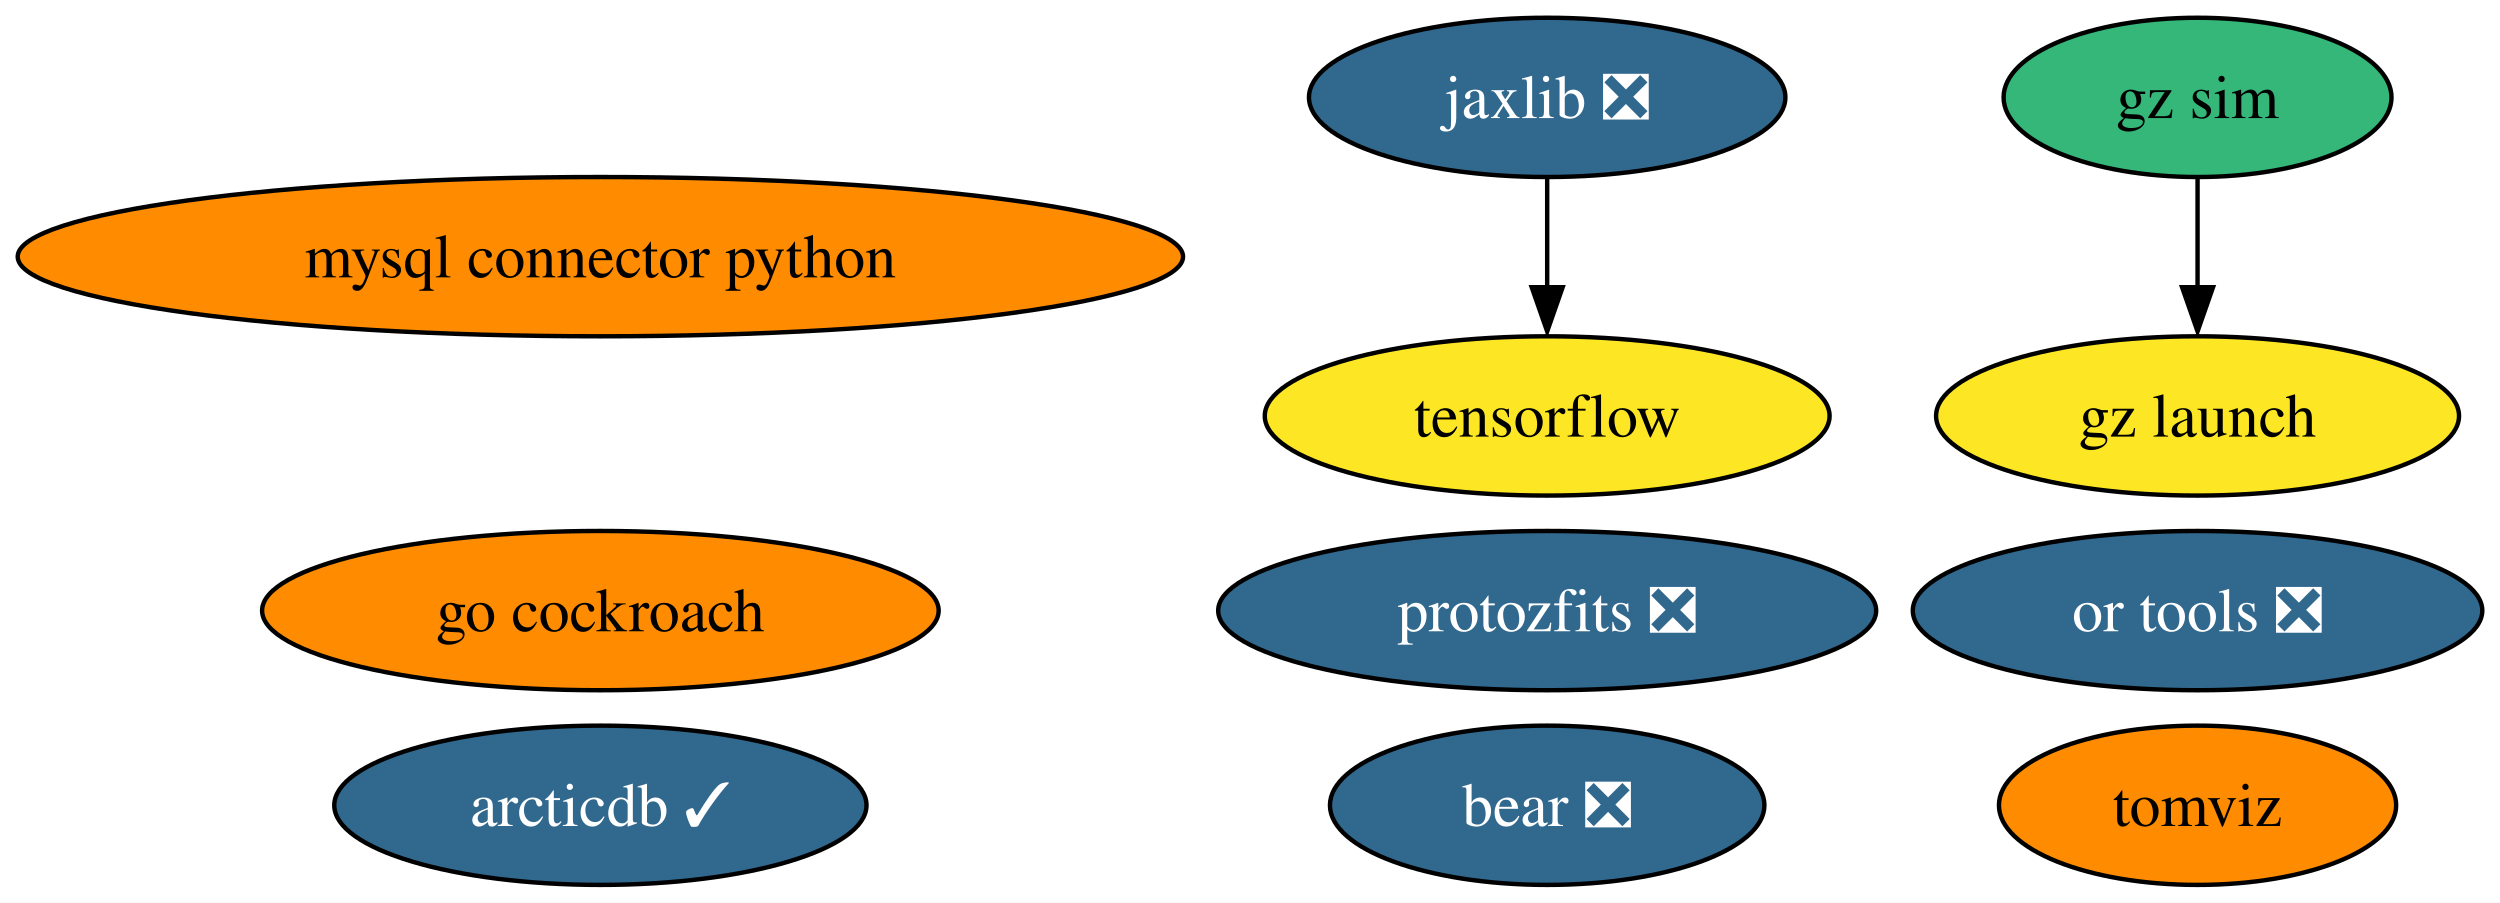
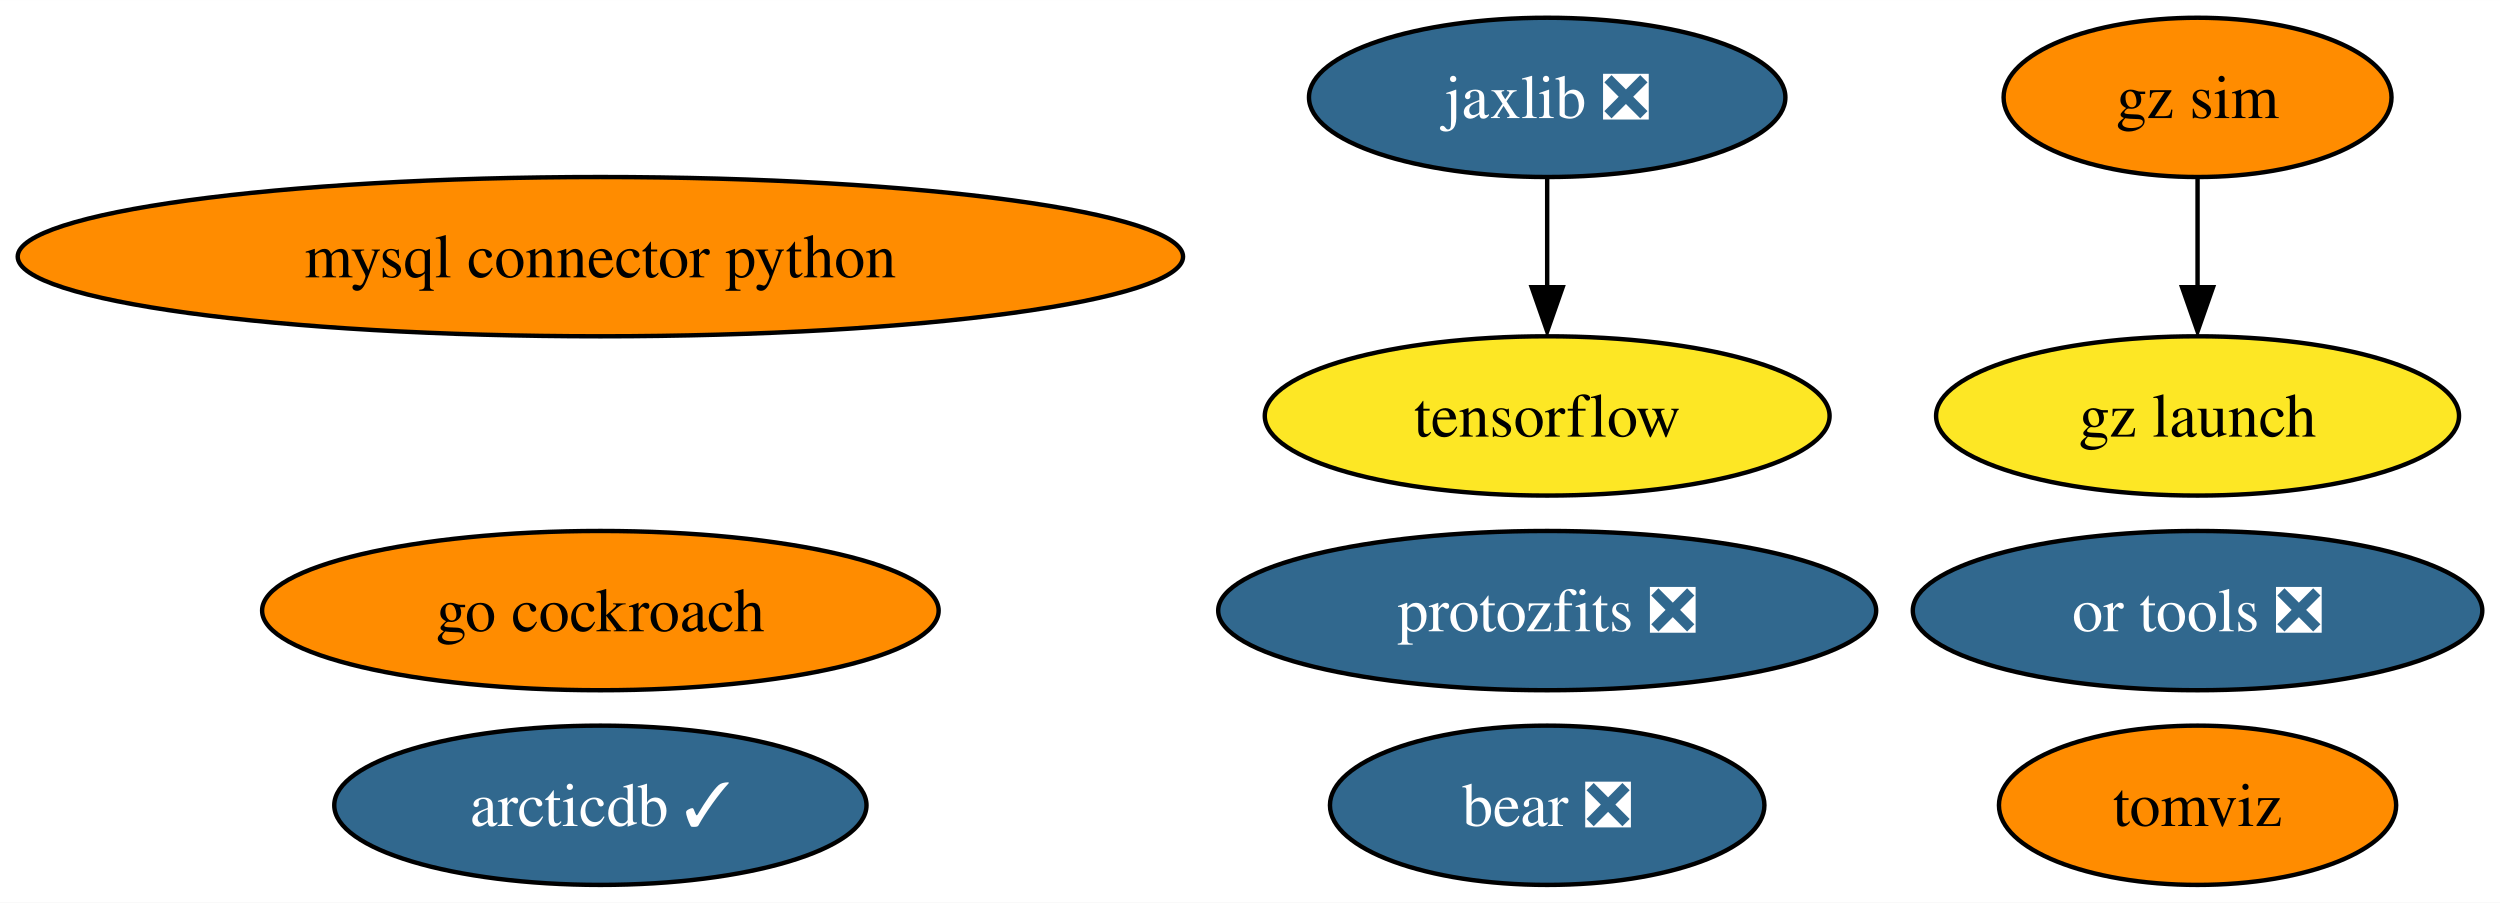
<svg xmlns="http://www.w3.org/2000/svg" xmlns:xlink="http://www.w3.org/1999/xlink" width="565pt" height="204pt" viewBox="0.00 0.00 565.06 204.00">
  <g id="graph0" class="graph" transform="scale(1 1) rotate(0) translate(4 200)">
    <polygon fill="white" stroke="none" points="-4,4 -4,-200 561.06,-200 561.06,4 -4,4" />
    <g id="node1" class="node">
      <g id="a_node1">
        <a xlink:href="https://github.com/conda-forge/mysql-connector-python-feedstock" xlink:title="mysql connector python">
          <ellipse fill="#ff8c00" stroke="black" cx="131.7" cy="-142" rx="131.7" ry="18" />
          <text text-anchor="middle" x="131.7" y="-137.32" font-family="Times,serif" font-size="14.00">mysql connector python</text>
        </a>
      </g>
    </g>
    <g id="node2" class="node">
      <g id="a_node2">
        <a xlink:href="https://github.com/conda-forge/tensorflow-feedstock" xlink:title="tensorflow">
          <ellipse fill="#fde725" stroke="black" cx="345.7" cy="-106" rx="63.83" ry="18" />
          <text text-anchor="middle" x="345.7" y="-101.33" font-family="Times,serif" font-size="14.00">tensorflow</text>
        </a>
      </g>
    </g>
    <g id="node3" class="node">
      <g id="a_node3">
        <a xlink:href="https://github.com/conda-forge/jaxlib-feedstock/pull/200" xlink:title="jaxlib ❎">
          <ellipse fill="#31688e" stroke="black" cx="345.7" cy="-178" rx="53.84" ry="18" />
          <text text-anchor="middle" x="345.7" y="-173.32" font-family="Times,serif" font-size="14.00" fill="white">jaxlib ❎</text>
        </a>
      </g>
    </g>
    <g id="edge1" class="edge">
      <path fill="none" stroke="black" d="M345.7,-159.7C345.7,-152.24 345.7,-143.32 345.7,-134.97" />
      <polygon fill="black" stroke="black" points="349.2,-135.1 345.7,-125.1 342.2,-135.1 349.2,-135.1" />
    </g>
    <g id="node4" class="node">
      <g id="a_node4">
        <a xlink:href="https://github.com/conda-forge/go-cockroach-feedstock" xlink:title="go cockroach">
          <ellipse fill="#ff8c00" stroke="black" cx="131.7" cy="-62" rx="76.46" ry="18" />
          <text text-anchor="middle" x="131.7" y="-57.33" font-family="Times,serif" font-size="14.00">go cockroach</text>
        </a>
      </g>
    </g>
    <g id="node5" class="node">
      <g id="a_node5">
        <a xlink:href="https://github.com/conda-forge/tomviz-feedstock" xlink:title="tomviz">
          <ellipse fill="#ff8c00" stroke="black" cx="492.7" cy="-18" rx="44.89" ry="18" />
          <text text-anchor="middle" x="492.7" y="-13.32" font-family="Times,serif" font-size="14.00">tomviz</text>
        </a>
      </g>
    </g>
    <g id="node6" class="node">
      <g id="a_node6">
        <a xlink:href="https://github.com/conda-forge/protozfits-feedstock/pull/27" xlink:title="protozfits ❎">
          <ellipse fill="#31688e" stroke="black" cx="345.7" cy="-62" rx="74.36" ry="18" />
          <text text-anchor="middle" x="345.7" y="-57.33" font-family="Times,serif" font-size="14.00" fill="white">protozfits ❎</text>
        </a>
      </g>
    </g>
    <g id="node7" class="node">
      <g id="a_node7">
        <a xlink:href="https://github.com/conda-forge/or-tools-feedstock/pull/49" xlink:title="or tools ❎">
          <ellipse fill="#31688e" stroke="black" cx="492.7" cy="-62" rx="64.36" ry="18" />
          <text text-anchor="middle" x="492.7" y="-57.33" font-family="Times,serif" font-size="14.00" fill="white">or tools ❎</text>
        </a>
      </g>
    </g>
    <g id="node8" class="node">
      <g id="a_node8">
        <a xlink:href="https://github.com/conda-forge/bear-feedstock/pull/40" xlink:title="bear ❎">
          <ellipse fill="#31688e" stroke="black" cx="345.7" cy="-18" rx="49.1" ry="18" />
          <text text-anchor="middle" x="345.7" y="-13.32" font-family="Times,serif" font-size="14.00" fill="white">bear ❎</text>
        </a>
      </g>
    </g>
    <g id="node9" class="node">
      <g id="a_node9">
        <a xlink:href="https://github.com/conda-forge/gz-sim-feedstock" xlink:title="gz sim">
-           <ellipse fill="#35b779" stroke="black" cx="492.7" cy="-178" rx="43.84" ry="18" />
+           <ellipse fill="#ff8c00" stroke="black" cx="492.7" cy="-178" rx="43.84" ry="18" />
          <text text-anchor="middle" x="492.7" y="-173.32" font-family="Times,serif" font-size="14.00">gz sim</text>
        </a>
      </g>
    </g>
    <g id="node10" class="node">
      <g id="a_node10">
        <a xlink:href="https://github.com/conda-forge/gz-launch-feedstock" xlink:title="gz launch">
          <ellipse fill="#fde725" stroke="black" cx="492.7" cy="-106" rx="59.1" ry="18" />
          <text text-anchor="middle" x="492.7" y="-101.33" font-family="Times,serif" font-size="14.00">gz launch</text>
        </a>
      </g>
    </g>
    <g id="edge2" class="edge">
      <path fill="none" stroke="black" d="M492.7,-159.7C492.7,-152.24 492.7,-143.32 492.7,-134.97" />
      <polygon fill="black" stroke="black" points="496.2,-135.1 492.7,-125.1 489.2,-135.1 496.2,-135.1" />
    </g>
    <g id="node11" class="node">
      <g id="a_node11">
        <a xlink:href="https://github.com/conda-forge/arcticdb-feedstock/pull/88" xlink:title="arcticdb ✓">
          <ellipse fill="#31688e" stroke="black" cx="131.7" cy="-18" rx="60.15" ry="18" />
          <text text-anchor="middle" x="131.7" y="-13.32" font-family="Times,serif" font-size="14.00" fill="white">arcticdb ✓</text>
        </a>
      </g>
    </g>
  </g>
</svg>
